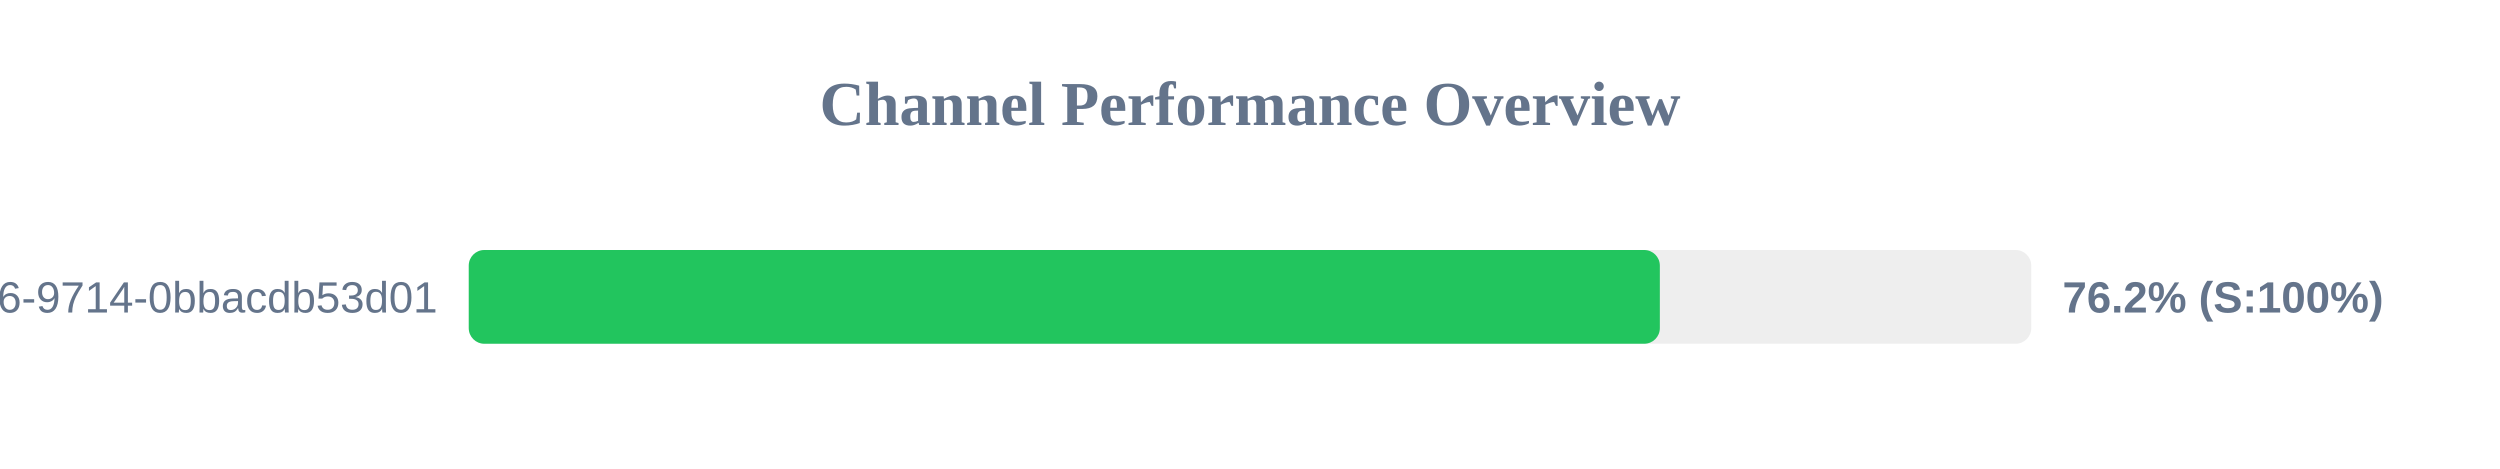
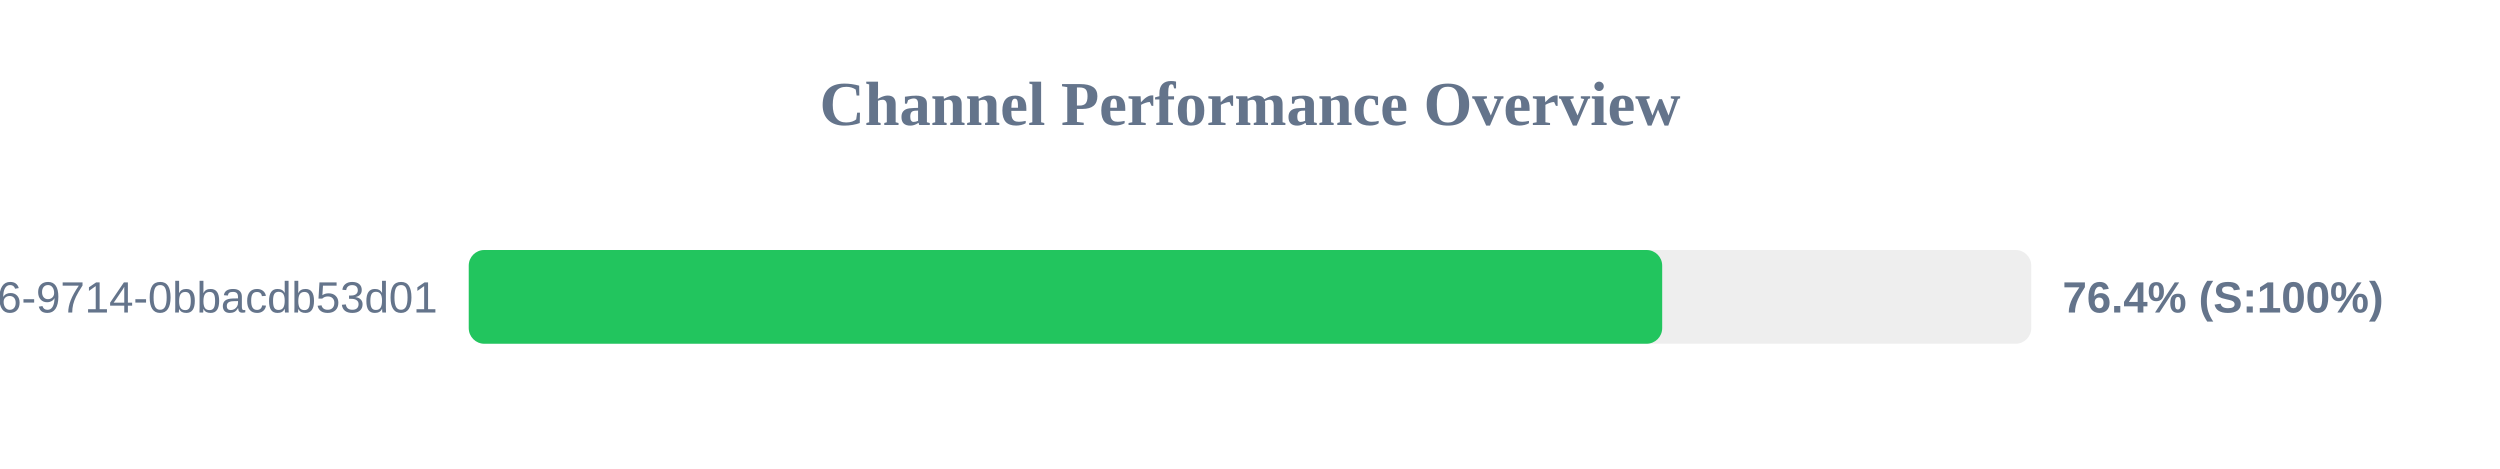
<svg xmlns="http://www.w3.org/2000/svg" width="800" height="150" version="1.1">
  <style>
        .row { font: 14px Arial; fill: #64748b; }
        .score { font: bold 14px Arial; fill: #64748b; }
    </style>
  <text x="400" y="40" text-anchor="middle" font-size="20px" font-weight="bold" fill="#64748b">Channel Performance Overview</text>
  <rect x="150" y="80" width="500" height="30" fill="#eee" rx="5" />
-   <rect x="150" y="80" width="381.15" height="30" fill="#22c55e" rx="5" />
+   <rect x="150" y="80" width="381.9" height="30" fill="#22c55e" rx="5" />
  <text x="140" y="100" text-anchor="end" class="row">?uuid=23125f6e-ec56-4c26-9714-0bbacdb53d01</text>
-   <text x="660" y="100" text-anchor="start" class="score">76.2% (S:100%)</text>
+   <text x="660" y="100" text-anchor="start" class="score">76.4% (S:100%)</text>
</svg>
